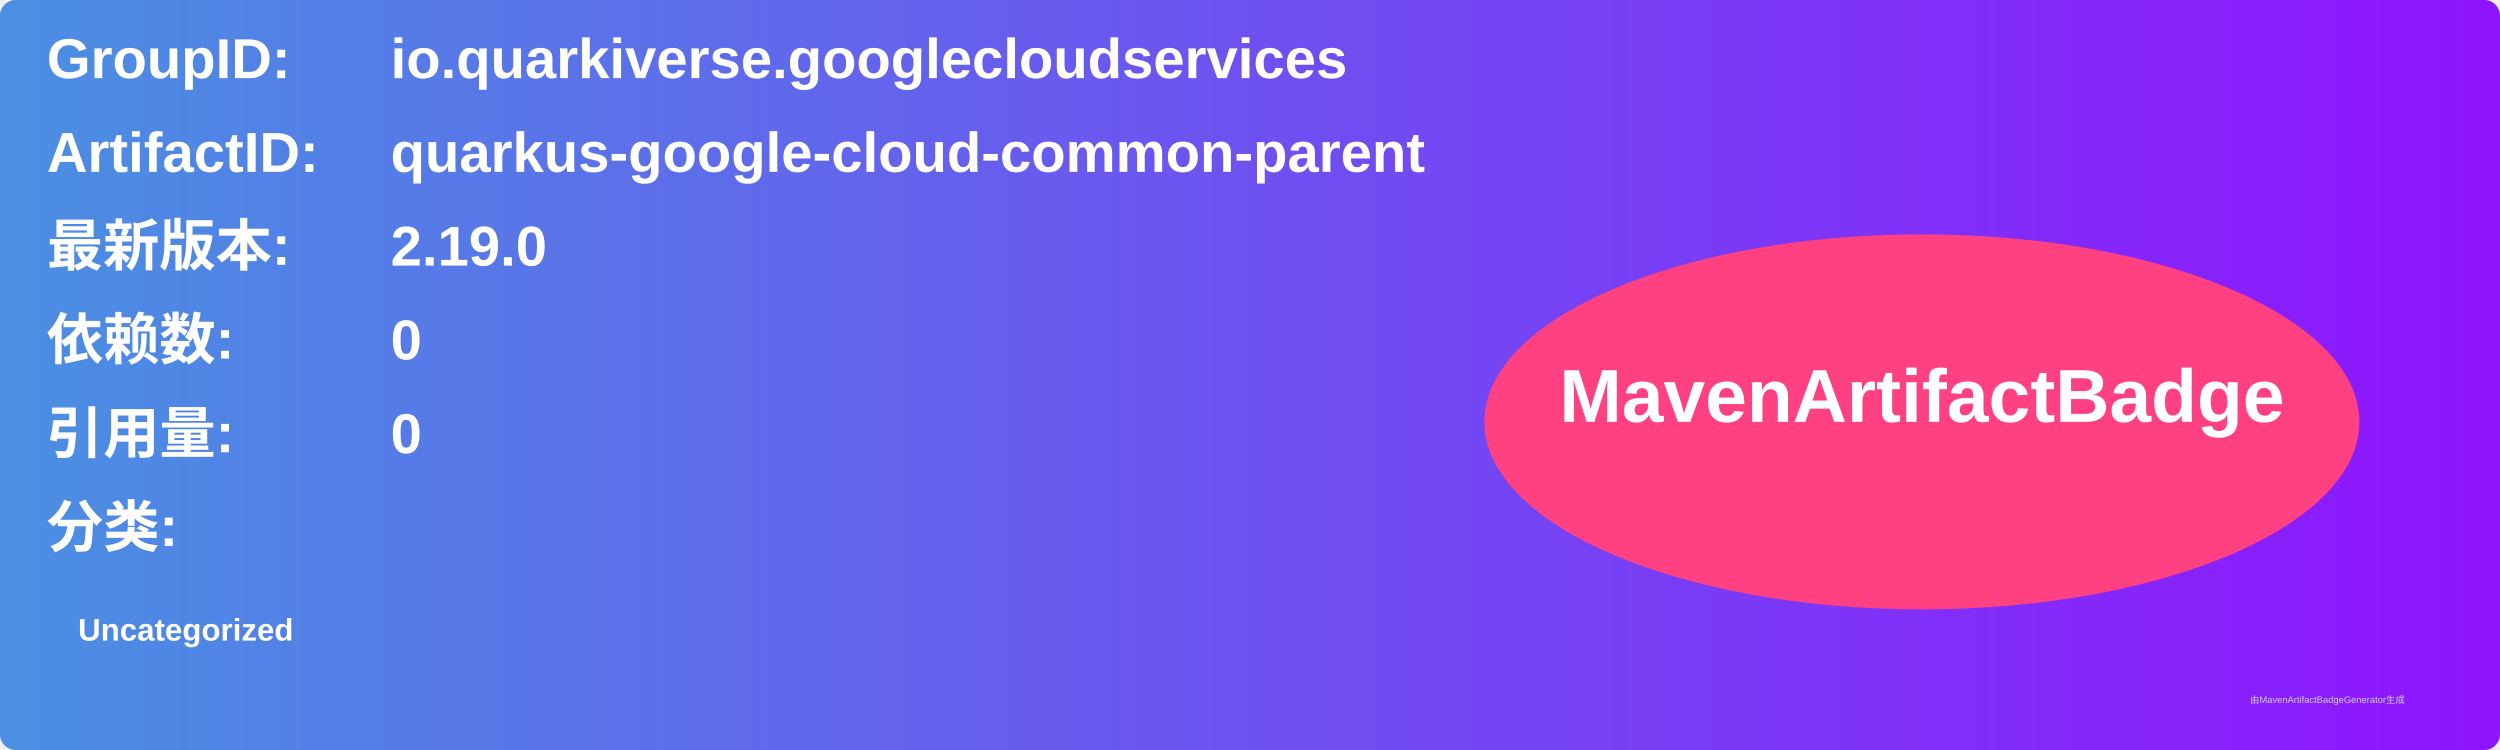
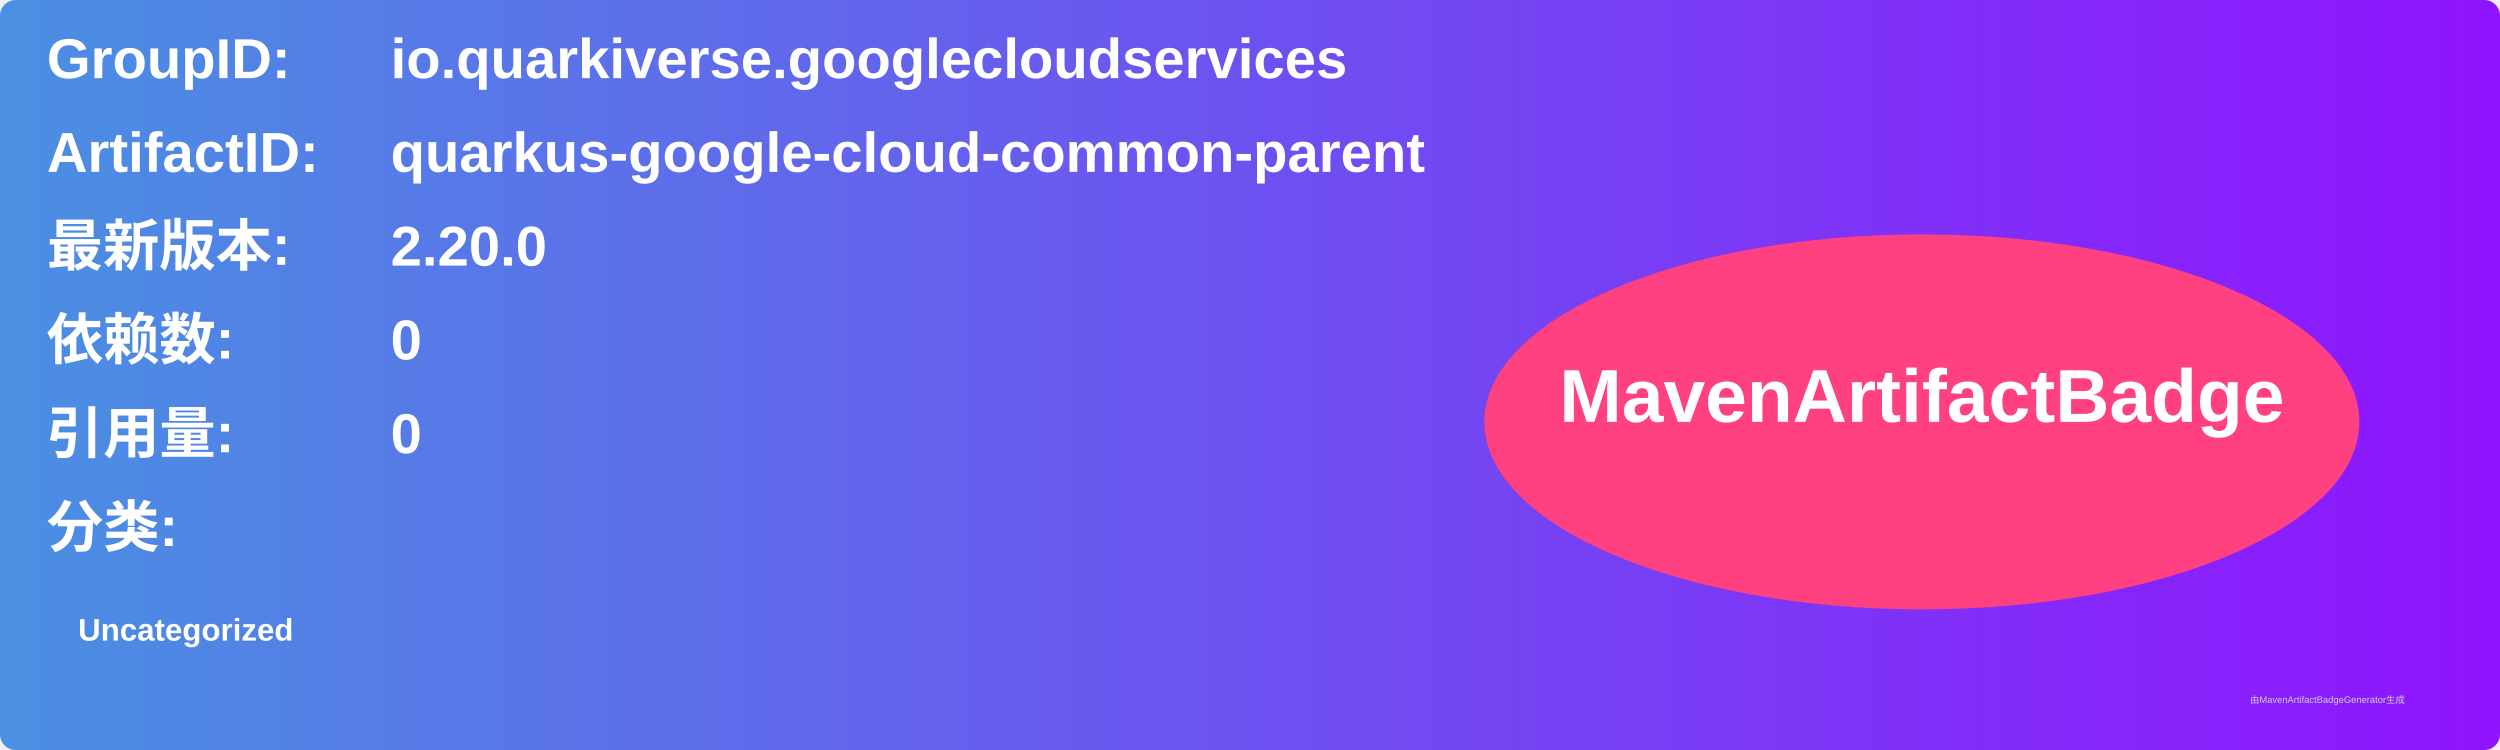
<svg xmlns="http://www.w3.org/2000/svg" width="800" height="240" viewBox="0 0 800 240">
  <linearGradient id="grad" x1="0%" y1="0%" x2="100%" y2="0%">
    <stop offset="0%" stop-color="#4a90e2" />
    <stop offset="100%" stop-color="#9013fe" />
  </linearGradient>
  <rect width="100%" height="100%" rx="5" ry="5" fill="url(#grad)" />
  <g transform="translate(15, 15)">
    <text x="0" y="10" font-family="Arial" font-size="18" fill="white" font-weight="bold" width="260">GroupID:</text>
    <text x="110" y="10" font-family="Arial" font-size="18" fill="white" font-weight="bold" width="460">io.quarkiverse.googlecloudservices</text>
    <text x="0" y="40" font-family="Arial" font-size="18" fill="white" font-weight="bold" width="260">ArtifactID:</text>
    <text x="110" y="40" font-family="Arial" font-size="18" fill="white" font-weight="bold" width="460">quarkus-google-cloud-common-parent</text>
    <text x="0" y="70" font-family="Arial" font-size="18" fill="white" font-weight="bold">最新版本:</text>
    <text x="110" y="70" font-family="Arial" font-size="18" fill="white" font-weight="bold">
-       <tspan font-weight="bold">2.19.0</tspan>
+       <tspan font-weight="bold">2.20.0</tspan>
    </text>
    <text x="0" y="100" font-family="Arial" font-size="18" fill="white" font-weight="bold">依赖数: </text>
    <text x="110" y="100" font-family="Arial" font-size="18" fill="white">
      <tspan font-weight="bold">0</tspan>
    </text>
    <text x="0" y="130" font-family="Arial" font-size="18" fill="white" font-weight="bold">引用量: </text>
    <text x="110" y="130" font-family="Arial" font-size="18" fill="white">
      <tspan font-weight="bold">0</tspan>
    </text>
    <text x="0" y="160" font-family="Arial" font-size="18" fill="white" font-weight="bold">分类:</text>
    <text x="10" y="190" font-family="Arial" font-size="10" fill="white">
      <tspan font-weight="bold">Uncategorized</tspan>
    </text>
    <ellipse cx="600" cy="120" rx="140" ry="60" fill="#ff4081" />
    <text x="600" y="120" text-anchor="middle" font-family="Arial" font-size="24" fill="white" font-weight="bold">MavenArtifactBadge</text>
  </g>
  <text x="720" y="225" font-family="Arial" font-size="3" fill="#d0d0d0">由MavenArtifactBadgeGenerator生成</text>
</svg>
